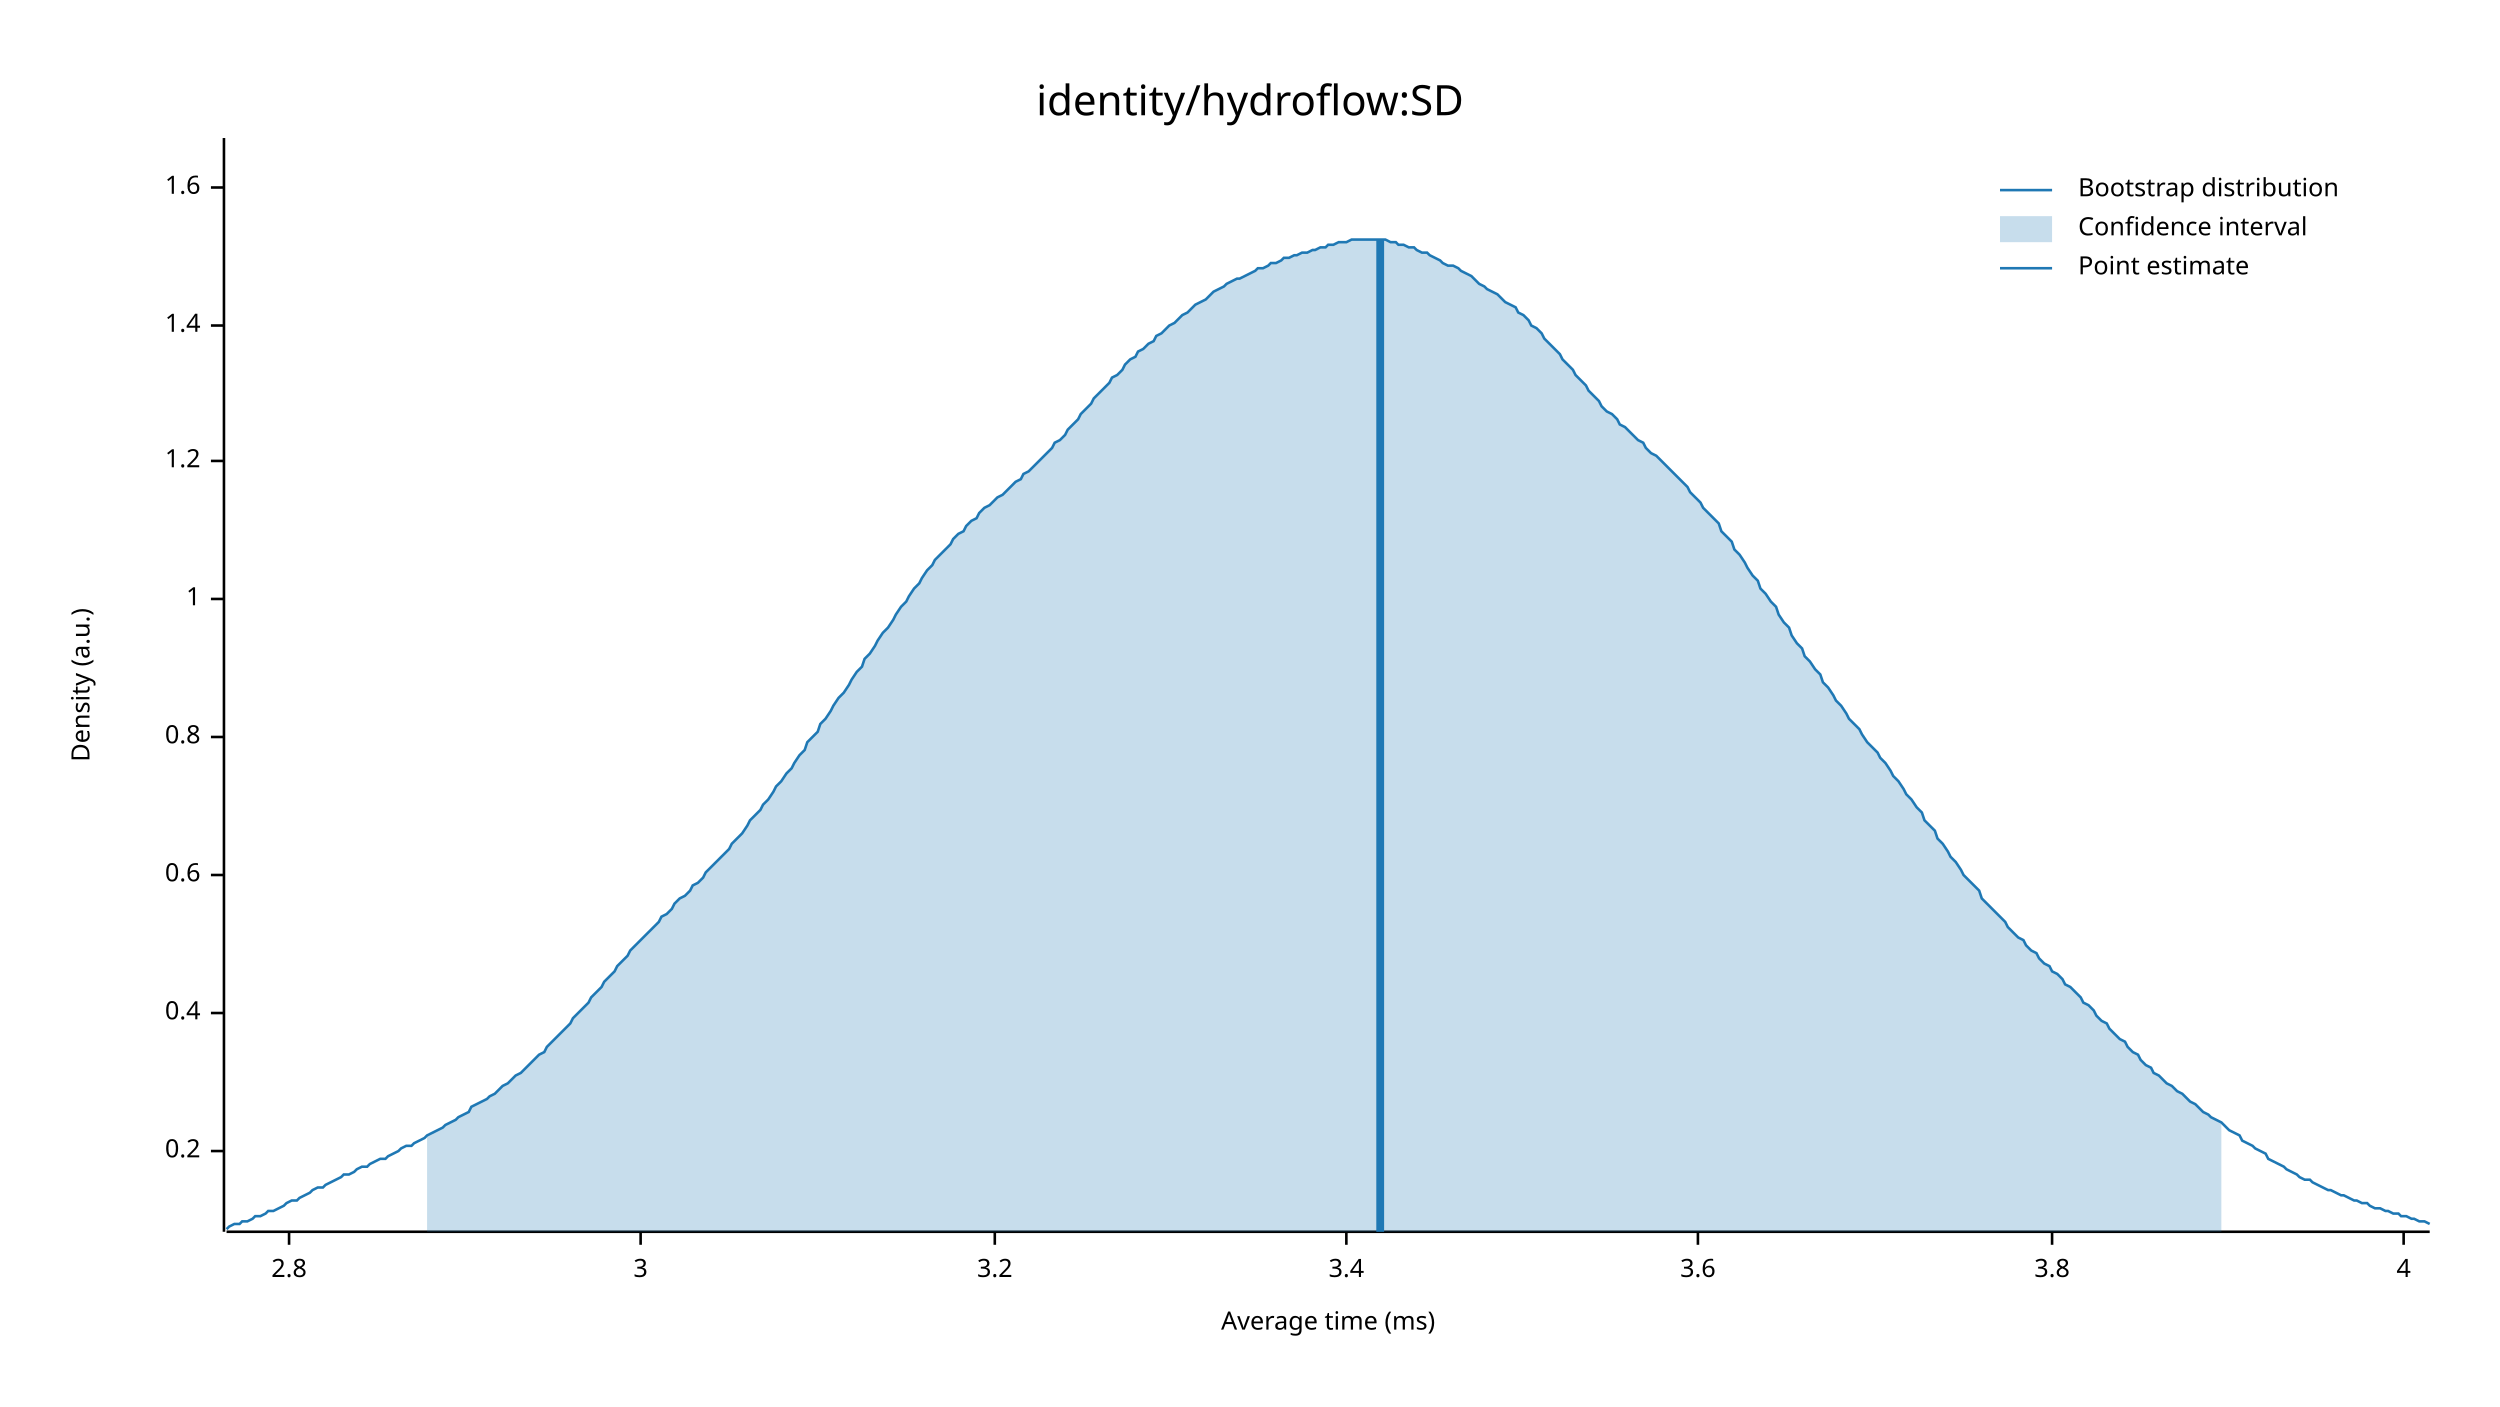
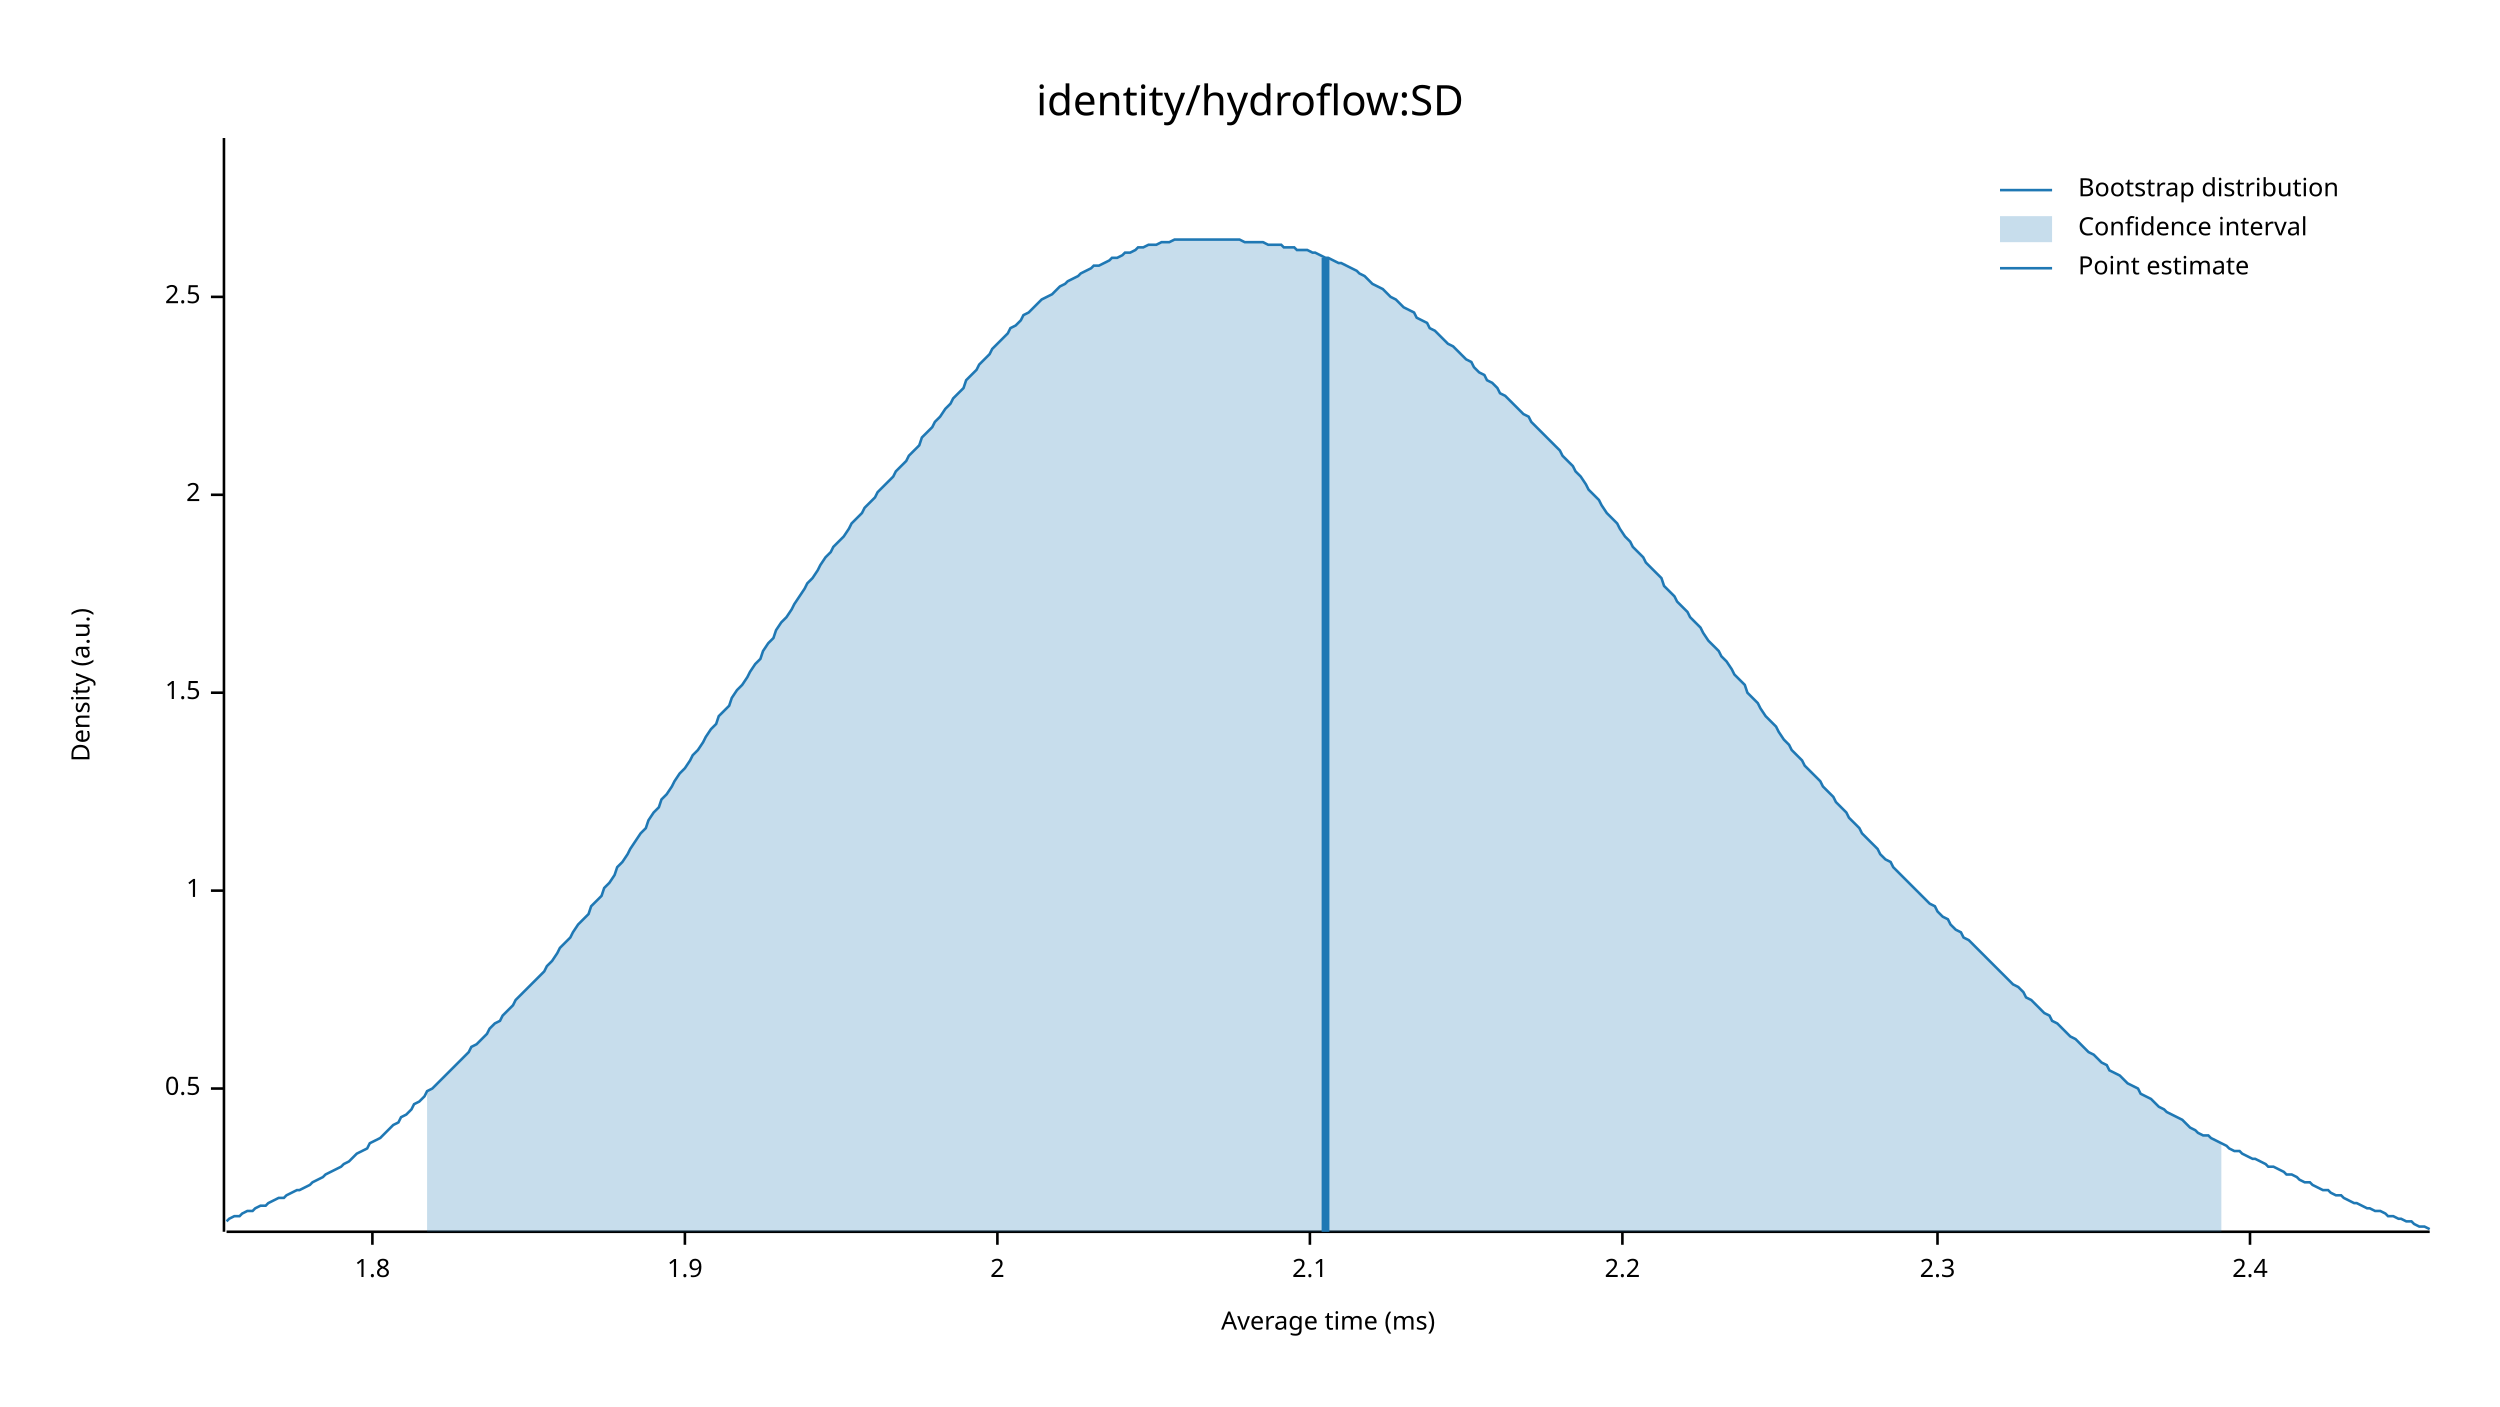
<svg xmlns="http://www.w3.org/2000/svg" width="960" height="540" viewBox="0 0 960 540">
  <text x="480" y="32" dy="0.76em" text-anchor="middle" font-family="sans-serif" font-size="16.129" opacity="1" fill="#000000">
identity/hydroflow:SD
</text>
  <text x="27" y="263" dy="0.76em" text-anchor="middle" font-family="sans-serif" font-size="9.677" opacity="1" fill="#000000" transform="rotate(270, 27, 263)">
Density (a.u.)
</text>
  <text x="510" y="513" dy="-0.5ex" text-anchor="middle" font-family="sans-serif" font-size="9.677" opacity="1" fill="#000000">
Average time (ms)
</text>
  <polyline fill="none" opacity="1" stroke="#000000" stroke-width="1" points="86,53 86,473 " />
-   <text x="77" y="442" dy="0.5ex" text-anchor="end" font-family="sans-serif" font-size="9.677" opacity="1" fill="#000000">
- 0.2
+   <text x="77" y="418" dy="0.5ex" text-anchor="end" font-family="sans-serif" font-size="9.677" opacity="1" fill="#000000">
+ 0.5
</text>
-   <polyline fill="none" opacity="1" stroke="#000000" stroke-width="1" points="81,442 86,442 " />
-   <text x="77" y="389" dy="0.5ex" text-anchor="end" font-family="sans-serif" font-size="9.677" opacity="1" fill="#000000">
- 0.4
- </text>
-   <polyline fill="none" opacity="1" stroke="#000000" stroke-width="1" points="81,389 86,389 " />
-   <text x="77" y="336" dy="0.5ex" text-anchor="end" font-family="sans-serif" font-size="9.677" opacity="1" fill="#000000">
- 0.6
- </text>
-   <polyline fill="none" opacity="1" stroke="#000000" stroke-width="1" points="81,336 86,336 " />
-   <text x="77" y="283" dy="0.5ex" text-anchor="end" font-family="sans-serif" font-size="9.677" opacity="1" fill="#000000">
- 0.8
- </text>
-   <polyline fill="none" opacity="1" stroke="#000000" stroke-width="1" points="81,283 86,283 " />
-   <text x="77" y="230" dy="0.5ex" text-anchor="end" font-family="sans-serif" font-size="9.677" opacity="1" fill="#000000">
+   <polyline fill="none" opacity="1" stroke="#000000" stroke-width="1" points="81,418 86,418 " />
+   <text x="77" y="342" dy="0.5ex" text-anchor="end" font-family="sans-serif" font-size="9.677" opacity="1" fill="#000000">
1
</text>
-   <polyline fill="none" opacity="1" stroke="#000000" stroke-width="1" points="81,230 86,230 " />
-   <text x="77" y="177" dy="0.5ex" text-anchor="end" font-family="sans-serif" font-size="9.677" opacity="1" fill="#000000">
- 1.2
+   <polyline fill="none" opacity="1" stroke="#000000" stroke-width="1" points="81,342 86,342 " />
+   <text x="77" y="266" dy="0.5ex" text-anchor="end" font-family="sans-serif" font-size="9.677" opacity="1" fill="#000000">
+ 1.5
</text>
-   <polyline fill="none" opacity="1" stroke="#000000" stroke-width="1" points="81,177 86,177 " />
-   <text x="77" y="125" dy="0.5ex" text-anchor="end" font-family="sans-serif" font-size="9.677" opacity="1" fill="#000000">
- 1.4
+   <polyline fill="none" opacity="1" stroke="#000000" stroke-width="1" points="81,266 86,266 " />
+   <text x="77" y="190" dy="0.5ex" text-anchor="end" font-family="sans-serif" font-size="9.677" opacity="1" fill="#000000">
+ 2
</text>
-   <polyline fill="none" opacity="1" stroke="#000000" stroke-width="1" points="81,125 86,125 " />
-   <text x="77" y="72" dy="0.5ex" text-anchor="end" font-family="sans-serif" font-size="9.677" opacity="1" fill="#000000">
- 1.6
+   <polyline fill="none" opacity="1" stroke="#000000" stroke-width="1" points="81,190 86,190 " />
+   <text x="77" y="114" dy="0.5ex" text-anchor="end" font-family="sans-serif" font-size="9.677" opacity="1" fill="#000000">
+ 2.5
</text>
-   <polyline fill="none" opacity="1" stroke="#000000" stroke-width="1" points="81,72 86,72 " />
+   <polyline fill="none" opacity="1" stroke="#000000" stroke-width="1" points="81,114 86,114 " />
  <polyline fill="none" opacity="1" stroke="#000000" stroke-width="1" points="87,473 933,473 " />
-   <text x="111" y="483" dy="0.76em" text-anchor="middle" font-family="sans-serif" font-size="9.677" opacity="1" fill="#000000">
- 2.8
+   <text x="143" y="483" dy="0.76em" text-anchor="middle" font-family="sans-serif" font-size="9.677" opacity="1" fill="#000000">
+ 1.8
</text>
-   <polyline fill="none" opacity="1" stroke="#000000" stroke-width="1" points="111,473 111,478 " />
-   <text x="246" y="483" dy="0.76em" text-anchor="middle" font-family="sans-serif" font-size="9.677" opacity="1" fill="#000000">
- 3
+   <polyline fill="none" opacity="1" stroke="#000000" stroke-width="1" points="143,473 143,478 " />
+   <text x="263" y="483" dy="0.76em" text-anchor="middle" font-family="sans-serif" font-size="9.677" opacity="1" fill="#000000">
+ 1.9
</text>
-   <polyline fill="none" opacity="1" stroke="#000000" stroke-width="1" points="246,473 246,478 " />
-   <text x="382" y="483" dy="0.76em" text-anchor="middle" font-family="sans-serif" font-size="9.677" opacity="1" fill="#000000">
- 3.2
+   <polyline fill="none" opacity="1" stroke="#000000" stroke-width="1" points="263,473 263,478 " />
+   <text x="383" y="483" dy="0.76em" text-anchor="middle" font-family="sans-serif" font-size="9.677" opacity="1" fill="#000000">
+ 2
</text>
-   <polyline fill="none" opacity="1" stroke="#000000" stroke-width="1" points="382,473 382,478 " />
-   <text x="517" y="483" dy="0.76em" text-anchor="middle" font-family="sans-serif" font-size="9.677" opacity="1" fill="#000000">
- 3.4
+   <polyline fill="none" opacity="1" stroke="#000000" stroke-width="1" points="383,473 383,478 " />
+   <text x="503" y="483" dy="0.76em" text-anchor="middle" font-family="sans-serif" font-size="9.677" opacity="1" fill="#000000">
+ 2.1
</text>
-   <polyline fill="none" opacity="1" stroke="#000000" stroke-width="1" points="517,473 517,478 " />
-   <text x="652" y="483" dy="0.76em" text-anchor="middle" font-family="sans-serif" font-size="9.677" opacity="1" fill="#000000">
- 3.6
+   <polyline fill="none" opacity="1" stroke="#000000" stroke-width="1" points="503,473 503,478 " />
+   <text x="623" y="483" dy="0.76em" text-anchor="middle" font-family="sans-serif" font-size="9.677" opacity="1" fill="#000000">
+ 2.2
</text>
-   <polyline fill="none" opacity="1" stroke="#000000" stroke-width="1" points="652,473 652,478 " />
-   <text x="788" y="483" dy="0.76em" text-anchor="middle" font-family="sans-serif" font-size="9.677" opacity="1" fill="#000000">
- 3.8
+   <polyline fill="none" opacity="1" stroke="#000000" stroke-width="1" points="623,473 623,478 " />
+   <text x="744" y="483" dy="0.76em" text-anchor="middle" font-family="sans-serif" font-size="9.677" opacity="1" fill="#000000">
+ 2.3
</text>
-   <polyline fill="none" opacity="1" stroke="#000000" stroke-width="1" points="788,473 788,478 " />
-   <text x="923" y="483" dy="0.76em" text-anchor="middle" font-family="sans-serif" font-size="9.677" opacity="1" fill="#000000">
- 4
+   <polyline fill="none" opacity="1" stroke="#000000" stroke-width="1" points="744,473 744,478 " />
+   <text x="864" y="483" dy="0.76em" text-anchor="middle" font-family="sans-serif" font-size="9.677" opacity="1" fill="#000000">
+ 2.4
</text>
-   <polyline fill="none" opacity="1" stroke="#000000" stroke-width="1" points="923,473 923,478 " />
-   <polyline fill="none" opacity="1" stroke="#1F78B4" stroke-width="1" points="87,472 88,471 90,470 92,470 93,469 95,469 97,468 98,467 100,467 102,466 103,465 105,465 107,464 109,463 110,462 112,461 114,461 115,460 117,459 119,458 120,457 122,456 124,456 125,455 127,454 129,453 131,452 132,451 134,451 136,450 137,449 139,448 141,448 142,447 144,446 146,445 148,445 149,444 151,443 153,442 154,441 156,440 158,440 159,439 161,438 163,437 164,436 166,435 168,434 170,433 171,432 173,431 175,430 176,429 178,428 180,427 181,425 183,424 185,423 187,422 188,421 190,420 192,418 193,417 195,416 197,414 198,413 200,412 202,410 203,409 205,407 207,405 209,404 210,402 212,400 214,398 215,397 217,395 219,393 220,391 222,389 224,387 226,385 227,383 229,381 231,379 232,377 234,375 236,373 237,371 239,369 241,367 242,365 244,363 246,361 248,359 249,358 251,356 253,354 254,352 256,351 258,349 259,347 261,345 263,344 265,342 266,340 268,339 270,337 271,335 273,333 275,331 276,330 278,328 280,326 281,324 283,322 285,320 287,317 288,315 290,313 292,311 293,309 295,307 297,304 298,302 300,300 302,297 304,295 305,293 307,290 309,288 310,285 312,283 314,281 315,278 317,276 319,273 320,271 322,268 324,266 326,263 327,261 329,258 331,256 332,253 334,251 336,248 337,246 339,243 341,241 343,238 344,236 346,233 348,231 349,229 351,226 353,224 354,222 356,219 358,217 359,215 361,213 363,211 365,209 366,207 368,205 370,204 371,202 373,200 375,199 376,197 378,195 380,194 381,193 383,191 385,190 387,188 388,187 390,185 392,184 393,182 395,181 397,179 398,178 400,176 402,174 404,172 405,170 407,169 409,167 410,165 412,163 414,161 415,159 417,157 419,155 420,153 422,151 424,149 426,147 427,145 429,144 431,142 432,140 434,138 436,137 437,135 439,134 441,132 443,131 444,129 446,128 448,126 449,125 451,124 453,122 454,121 456,120 458,118 459,117 461,116 463,115 465,113 466,112 468,111 470,110 471,109 473,108 475,107 476,107 478,106 480,105 482,104 483,103 485,103 487,102 488,101 490,101 492,100 493,99 495,99 497,98 498,98 500,97 502,97 504,96 505,96 507,95 509,95 510,94 512,94 514,93 515,93 517,93 519,92 521,92 522,92 524,92 526,92 527,92 529,92 531,92 532,92 534,93 536,93 537,94 539,94 541,95 543,95 544,96 546,97 548,97 549,98 551,99 553,100 554,101 556,102 558,102 560,103 561,104 563,105 565,106 566,107 568,109 570,110 571,111 573,112 575,113 576,114 578,116 580,117 582,118 583,120 585,121 587,123 588,125 590,126 592,128 593,130 595,132 597,134 599,136 600,138 602,140 604,142 605,144 607,146 609,148 610,150 612,152 614,154 615,156 617,158 619,159 621,161 622,163 624,164 626,166 627,167 629,169 631,170 632,172 634,174 636,175 638,177 639,178 641,180 643,182 644,183 646,185 648,187 649,189 651,191 653,193 654,195 656,197 658,199 660,201 661,204 663,206 665,208 666,211 668,213 670,216 671,218 673,221 675,223 676,226 678,228 680,231 682,233 683,236 685,239 687,241 688,244 690,247 692,249 693,252 695,254 697,257 699,259 700,262 702,264 704,267 705,269 707,271 709,274 710,276 712,278 714,280 715,282 717,285 719,287 721,289 722,291 724,293 726,296 727,298 729,300 731,303 732,305 734,307 736,310 738,312 739,315 741,317 743,319 744,322 746,324 748,327 749,329 751,331 753,334 754,336 756,338 758,340 760,342 761,345 763,347 765,349 766,350 768,352 770,354 771,356 773,358 775,360 777,361 778,363 780,365 782,366 783,368 785,370 787,371 788,373 790,374 792,376 793,378 795,379 797,381 799,383 800,385 802,386 804,388 805,390 807,392 809,393 810,395 812,397 814,399 816,400 817,402 819,404 821,405 822,407 824,409 826,410 827,412 829,413 831,415 832,416 834,417 836,419 838,420 839,421 841,423 843,424 844,425 846,427 848,428 849,429 851,430 853,431 855,433 856,434 858,435 860,436 861,438 863,439 865,440 866,441 868,442 870,443 871,445 873,446 875,447 877,448 878,449 880,450 882,451 883,452 885,453 887,453 888,454 890,455 892,456 894,457 895,457 897,458 899,459 900,459 902,460 904,461 905,461 907,462 909,462 910,463 912,464 914,464 916,465 917,465 919,466 921,466 922,467 924,467 926,468 927,468 929,469 931,469 933,470 " />
-   <polygon opacity="0.25" fill="#1F78B4" points="164,436 166,435 168,434 170,433 171,432 173,431 175,430 176,429 178,428 180,427 181,425 183,424 185,423 187,422 188,421 190,420 192,418 193,417 195,416 197,414 198,413 200,412 202,410 203,409 205,407 207,405 209,404 210,402 212,400 214,398 215,397 217,395 219,393 220,391 222,389 224,387 226,385 227,383 229,381 231,379 232,377 234,375 236,373 237,371 239,369 241,367 242,365 244,363 246,361 248,359 249,358 251,356 253,354 254,352 256,351 258,349 259,347 261,345 263,344 265,342 266,340 268,339 270,337 271,335 273,333 275,331 276,330 278,328 280,326 281,324 283,322 285,320 287,317 288,315 290,313 292,311 293,309 295,307 297,304 298,302 300,300 302,297 304,295 305,293 307,290 309,288 310,285 312,283 314,281 315,278 317,276 319,273 320,271 322,268 324,266 326,263 327,261 329,258 331,256 332,253 334,251 336,248 337,246 339,243 341,241 343,238 344,236 346,233 348,231 349,229 351,226 353,224 354,222 356,219 358,217 359,215 361,213 363,211 365,209 366,207 368,205 370,204 371,202 373,200 375,199 376,197 378,195 380,194 381,193 383,191 385,190 387,188 388,187 390,185 392,184 393,182 395,181 397,179 398,178 400,176 402,174 404,172 405,170 407,169 409,167 410,165 412,163 414,161 415,159 417,157 419,155 420,153 422,151 424,149 426,147 427,145 429,144 431,142 432,140 434,138 436,137 437,135 439,134 441,132 443,131 444,129 446,128 448,126 449,125 451,124 453,122 454,121 456,120 458,118 459,117 461,116 463,115 465,113 466,112 468,111 470,110 471,109 473,108 475,107 476,107 478,106 480,105 482,104 483,103 485,103 487,102 488,101 490,101 492,100 493,99 495,99 497,98 498,98 500,97 502,97 504,96 505,96 507,95 509,95 510,94 512,94 514,93 515,93 517,93 519,92 521,92 522,92 524,92 526,92 527,92 529,92 531,92 532,92 534,93 536,93 537,94 539,94 541,95 543,95 544,96 546,97 548,97 549,98 551,99 553,100 554,101 556,102 558,102 560,103 561,104 563,105 565,106 566,107 568,109 570,110 571,111 573,112 575,113 576,114 578,116 580,117 582,118 583,120 585,121 587,123 588,125 590,126 592,128 593,130 595,132 597,134 599,136 600,138 602,140 604,142 605,144 607,146 609,148 610,150 612,152 614,154 615,156 617,158 619,159 621,161 622,163 624,164 626,166 627,167 629,169 631,170 632,172 634,174 636,175 638,177 639,178 641,180 643,182 644,183 646,185 648,187 649,189 651,191 653,193 654,195 656,197 658,199 660,201 661,204 663,206 665,208 666,211 668,213 670,216 671,218 673,221 675,223 676,226 678,228 680,231 682,233 683,236 685,239 687,241 688,244 690,247 692,249 693,252 695,254 697,257 699,259 700,262 702,264 704,267 705,269 707,271 709,274 710,276 712,278 714,280 715,282 717,285 719,287 721,289 722,291 724,293 726,296 727,298 729,300 731,303 732,305 734,307 736,310 738,312 739,315 741,317 743,319 744,322 746,324 748,327 749,329 751,331 753,334 754,336 756,338 758,340 760,342 761,345 763,347 765,349 766,350 768,352 770,354 771,356 773,358 775,360 777,361 778,363 780,365 782,366 783,368 785,370 787,371 788,373 790,374 792,376 793,378 795,379 797,381 799,383 800,385 802,386 804,388 805,390 807,392 809,393 810,395 812,397 814,399 816,400 817,402 819,404 821,405 822,407 824,409 826,410 827,412 829,413 831,415 832,416 834,417 836,419 838,420 839,421 841,423 843,424 844,425 846,427 848,428 849,429 851,430 853,431 853,473 164,473 " />
-   <polyline fill="none" opacity="1" stroke="#1F78B4" stroke-width="3" points="530,473 530,92 " />
+   <polyline fill="none" opacity="1" stroke="#000000" stroke-width="1" points="864,473 864,478 " />
+   <polyline fill="none" opacity="1" stroke="#1F78B4" stroke-width="1" points="87,469 88,468 90,467 92,467 93,466 95,465 97,465 98,464 100,463 102,463 103,462 105,461 107,460 109,460 110,459 112,458 114,457 115,457 117,456 119,455 120,454 122,453 124,452 125,451 127,450 129,449 131,448 132,447 134,446 136,444 137,443 139,442 141,441 142,439 144,438 146,437 148,435 149,434 151,432 153,431 154,429 156,428 158,426 159,424 161,423 163,421 164,419 166,418 168,416 170,414 171,413 173,411 175,409 176,408 178,406 180,404 181,402 183,401 185,399 187,397 188,395 190,393 192,392 193,390 195,388 197,386 198,384 200,382 202,380 203,379 205,377 207,375 209,373 210,371 212,369 214,366 215,364 217,362 219,360 220,358 222,355 224,353 226,351 227,348 229,346 231,344 232,341 234,339 236,336 237,333 239,331 241,328 242,326 244,323 246,320 248,318 249,315 251,312 253,310 254,307 256,305 258,302 259,300 261,297 263,295 265,292 266,290 268,288 270,285 271,283 273,280 275,278 276,275 278,273 280,271 281,268 283,265 285,263 287,260 288,258 290,255 292,253 293,250 295,247 297,245 298,242 300,239 302,237 304,234 305,232 307,229 309,226 310,224 312,222 314,219 315,217 317,214 319,212 320,210 322,208 324,206 326,203 327,201 329,199 331,197 332,195 334,193 336,191 337,189 339,187 341,185 343,183 344,181 346,179 348,177 349,175 351,173 353,171 354,168 356,166 358,164 359,162 361,160 363,157 365,155 366,153 368,151 370,149 371,146 373,144 375,142 376,140 378,138 380,136 381,134 383,132 385,130 387,128 388,126 390,125 392,123 393,121 395,120 397,118 398,117 400,115 402,114 404,113 405,112 407,110 409,109 410,108 412,107 414,106 415,105 417,104 419,103 420,102 422,102 424,101 426,100 427,99 429,99 431,98 432,97 434,97 436,96 437,95 439,95 441,94 443,94 444,94 446,93 448,93 449,93 451,92 453,92 454,92 456,92 458,92 459,92 461,92 463,92 465,92 466,92 468,92 470,92 471,92 473,92 475,92 476,92 478,93 480,93 482,93 483,93 485,93 487,94 488,94 490,94 492,94 493,95 495,95 497,95 498,96 500,96 502,96 504,97 505,97 507,98 509,99 510,99 512,100 514,101 515,101 517,102 519,103 521,104 522,105 524,106 526,108 527,109 529,110 531,111 532,112 534,114 536,115 537,116 539,118 541,119 543,120 544,122 546,123 548,124 549,126 551,127 553,129 554,130 556,132 558,133 560,135 561,136 563,138 565,139 566,141 568,143 570,144 571,146 573,147 575,149 576,151 578,152 580,154 582,156 583,157 585,159 587,160 588,162 590,164 592,166 593,167 595,169 597,171 599,173 600,175 602,177 604,179 605,181 607,183 609,186 610,188 612,190 614,192 615,194 617,197 619,199 621,201 622,203 624,206 626,208 627,210 629,212 631,214 632,216 634,218 636,220 638,222 639,225 641,227 643,229 644,231 646,233 648,235 649,237 651,239 653,241 654,243 656,246 658,248 660,250 661,252 663,254 665,257 666,259 668,261 670,263 671,266 673,268 675,270 676,272 678,275 680,277 682,279 683,281 685,284 687,286 688,288 690,290 692,292 693,294 695,296 697,298 699,300 700,302 702,304 704,306 705,308 707,310 709,312 710,314 712,316 714,318 715,320 717,322 719,324 721,326 722,328 724,330 726,331 727,333 729,335 731,337 732,338 734,340 736,342 738,344 739,345 741,347 743,348 744,350 746,352 748,353 749,355 751,357 753,358 754,360 756,361 758,363 760,365 761,366 763,368 765,370 766,371 768,373 770,375 771,376 773,378 775,379 777,381 778,383 780,384 782,386 783,387 785,389 787,390 788,392 790,393 792,395 793,396 795,398 797,399 799,401 800,402 802,404 804,405 805,406 807,408 809,409 810,411 812,412 814,413 816,415 817,416 819,417 821,418 822,420 824,421 826,422 827,423 829,425 831,426 832,427 834,428 836,429 838,430 839,431 841,433 843,434 844,435 846,436 848,436 849,437 851,438 853,439 855,440 856,441 858,442 860,442 861,443 863,444 865,445 866,445 868,446 870,447 871,448 873,448 875,449 877,450 878,451 880,451 882,452 883,453 885,454 887,454 888,455 890,456 892,457 894,457 895,458 897,459 899,459 900,460 902,461 904,462 905,462 907,463 909,464 910,464 912,465 914,465 916,466 917,467 919,467 921,468 922,468 924,469 926,469 927,470 929,471 931,471 933,472 " />
+   <polygon opacity="0.25" fill="#1F78B4" points="164,419 166,418 168,416 170,414 171,413 173,411 175,409 176,408 178,406 180,404 181,402 183,401 185,399 187,397 188,395 190,393 192,392 193,390 195,388 197,386 198,384 200,382 202,380 203,379 205,377 207,375 209,373 210,371 212,369 214,366 215,364 217,362 219,360 220,358 222,355 224,353 226,351 227,348 229,346 231,344 232,341 234,339 236,336 237,333 239,331 241,328 242,326 244,323 246,320 248,318 249,315 251,312 253,310 254,307 256,305 258,302 259,300 261,297 263,295 265,292 266,290 268,288 270,285 271,283 273,280 275,278 276,275 278,273 280,271 281,268 283,265 285,263 287,260 288,258 290,255 292,253 293,250 295,247 297,245 298,242 300,239 302,237 304,234 305,232 307,229 309,226 310,224 312,222 314,219 315,217 317,214 319,212 320,210 322,208 324,206 326,203 327,201 329,199 331,197 332,195 334,193 336,191 337,189 339,187 341,185 343,183 344,181 346,179 348,177 349,175 351,173 353,171 354,168 356,166 358,164 359,162 361,160 363,157 365,155 366,153 368,151 370,149 371,146 373,144 375,142 376,140 378,138 380,136 381,134 383,132 385,130 387,128 388,126 390,125 392,123 393,121 395,120 397,118 398,117 400,115 402,114 404,113 405,112 407,110 409,109 410,108 412,107 414,106 415,105 417,104 419,103 420,102 422,102 424,101 426,100 427,99 429,99 431,98 432,97 434,97 436,96 437,95 439,95 441,94 443,94 444,94 446,93 448,93 449,93 451,92 453,92 454,92 456,92 458,92 459,92 461,92 463,92 465,92 466,92 468,92 470,92 471,92 473,92 475,92 476,92 478,93 480,93 482,93 483,93 485,93 487,94 488,94 490,94 492,94 493,95 495,95 497,95 498,96 500,96 502,96 504,97 505,97 507,98 509,99 510,99 512,100 514,101 515,101 517,102 519,103 521,104 522,105 524,106 526,108 527,109 529,110 531,111 532,112 534,114 536,115 537,116 539,118 541,119 543,120 544,122 546,123 548,124 549,126 551,127 553,129 554,130 556,132 558,133 560,135 561,136 563,138 565,139 566,141 568,143 570,144 571,146 573,147 575,149 576,151 578,152 580,154 582,156 583,157 585,159 587,160 588,162 590,164 592,166 593,167 595,169 597,171 599,173 600,175 602,177 604,179 605,181 607,183 609,186 610,188 612,190 614,192 615,194 617,197 619,199 621,201 622,203 624,206 626,208 627,210 629,212 631,214 632,216 634,218 636,220 638,222 639,225 641,227 643,229 644,231 646,233 648,235 649,237 651,239 653,241 654,243 656,246 658,248 660,250 661,252 663,254 665,257 666,259 668,261 670,263 671,266 673,268 675,270 676,272 678,275 680,277 682,279 683,281 685,284 687,286 688,288 690,290 692,292 693,294 695,296 697,298 699,300 700,302 702,304 704,306 705,308 707,310 709,312 710,314 712,316 714,318 715,320 717,322 719,324 721,326 722,328 724,330 726,331 727,333 729,335 731,337 732,338 734,340 736,342 738,344 739,345 741,347 743,348 744,350 746,352 748,353 749,355 751,357 753,358 754,360 756,361 758,363 760,365 761,366 763,368 765,370 766,371 768,373 770,375 771,376 773,378 775,379 777,381 778,383 780,384 782,386 783,387 785,389 787,390 788,392 790,393 792,395 793,396 795,398 797,399 799,401 800,402 802,404 804,405 805,406 807,408 809,409 810,411 812,412 814,413 816,415 817,416 819,417 821,418 822,420 824,421 826,422 827,423 829,425 831,426 832,427 834,428 836,429 838,430 839,431 841,433 843,434 844,435 846,436 848,436 849,437 851,438 853,439 853,473 164,473 " />
+   <polyline fill="none" opacity="1" stroke="#1F78B4" stroke-width="3" points="509,473 509,99 " />
  <text x="798" y="68" dy="0.76em" text-anchor="start" font-family="sans-serif" font-size="9.677" opacity="1" fill="#000000">
Bootstrap distribution
</text>
  <text x="798" y="83" dy="0.76em" text-anchor="start" font-family="sans-serif" font-size="9.677" opacity="1" fill="#000000">
Confidence interval
</text>
  <text x="798" y="98" dy="0.76em" text-anchor="start" font-family="sans-serif" font-size="9.677" opacity="1" fill="#000000">
Point estimate
</text>
  <polyline fill="none" opacity="1" stroke="#1F78B4" stroke-width="1" points="768,73 788,73 " />
  <rect x="768" y="83" width="20" height="10" opacity="0.25" fill="#1F78B4" stroke="none" />
  <polyline fill="none" opacity="1" stroke="#1F78B4" stroke-width="1" points="768,103 788,103 " />
</svg>
